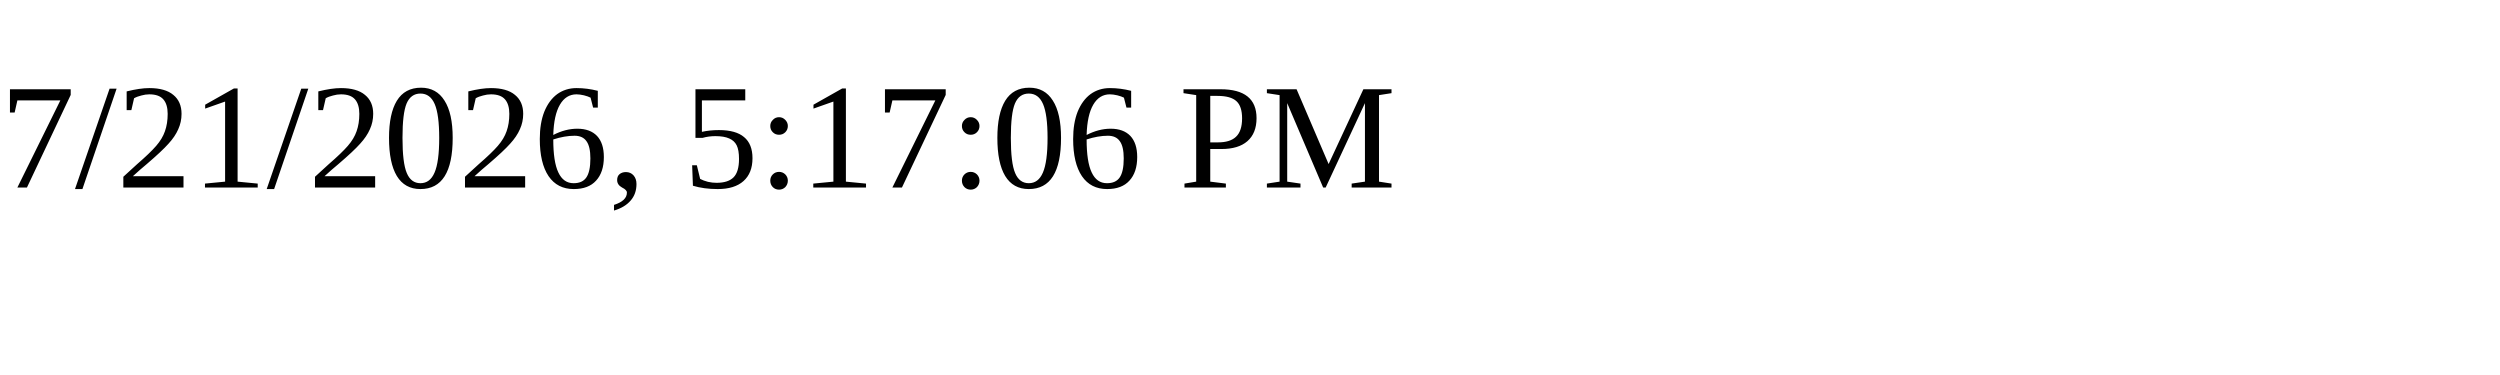
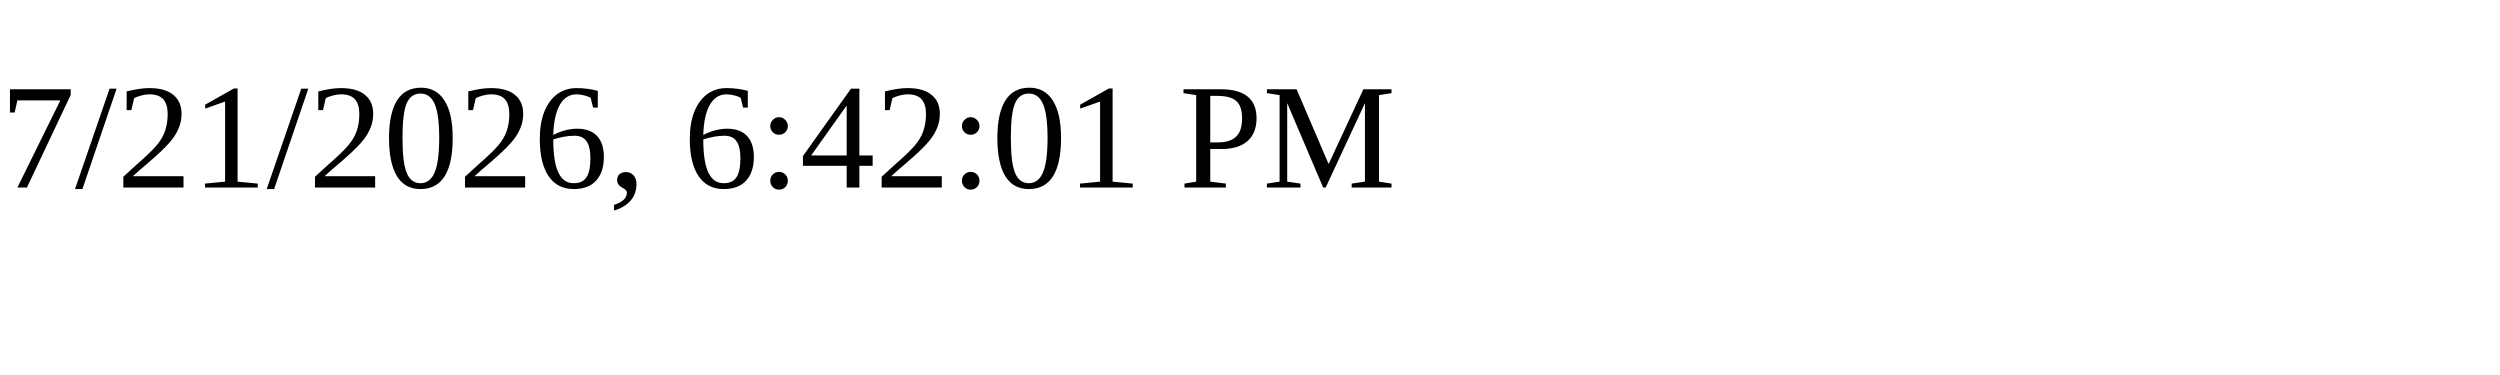
<svg xmlns="http://www.w3.org/2000/svg" height="30" width="200">
-   <text x="0" y="15">7/21/2026, 5:17:06 PM</text>
+   <text x="0" y="15">7/21/2026, 6:42:01 PM</text>
</svg>
